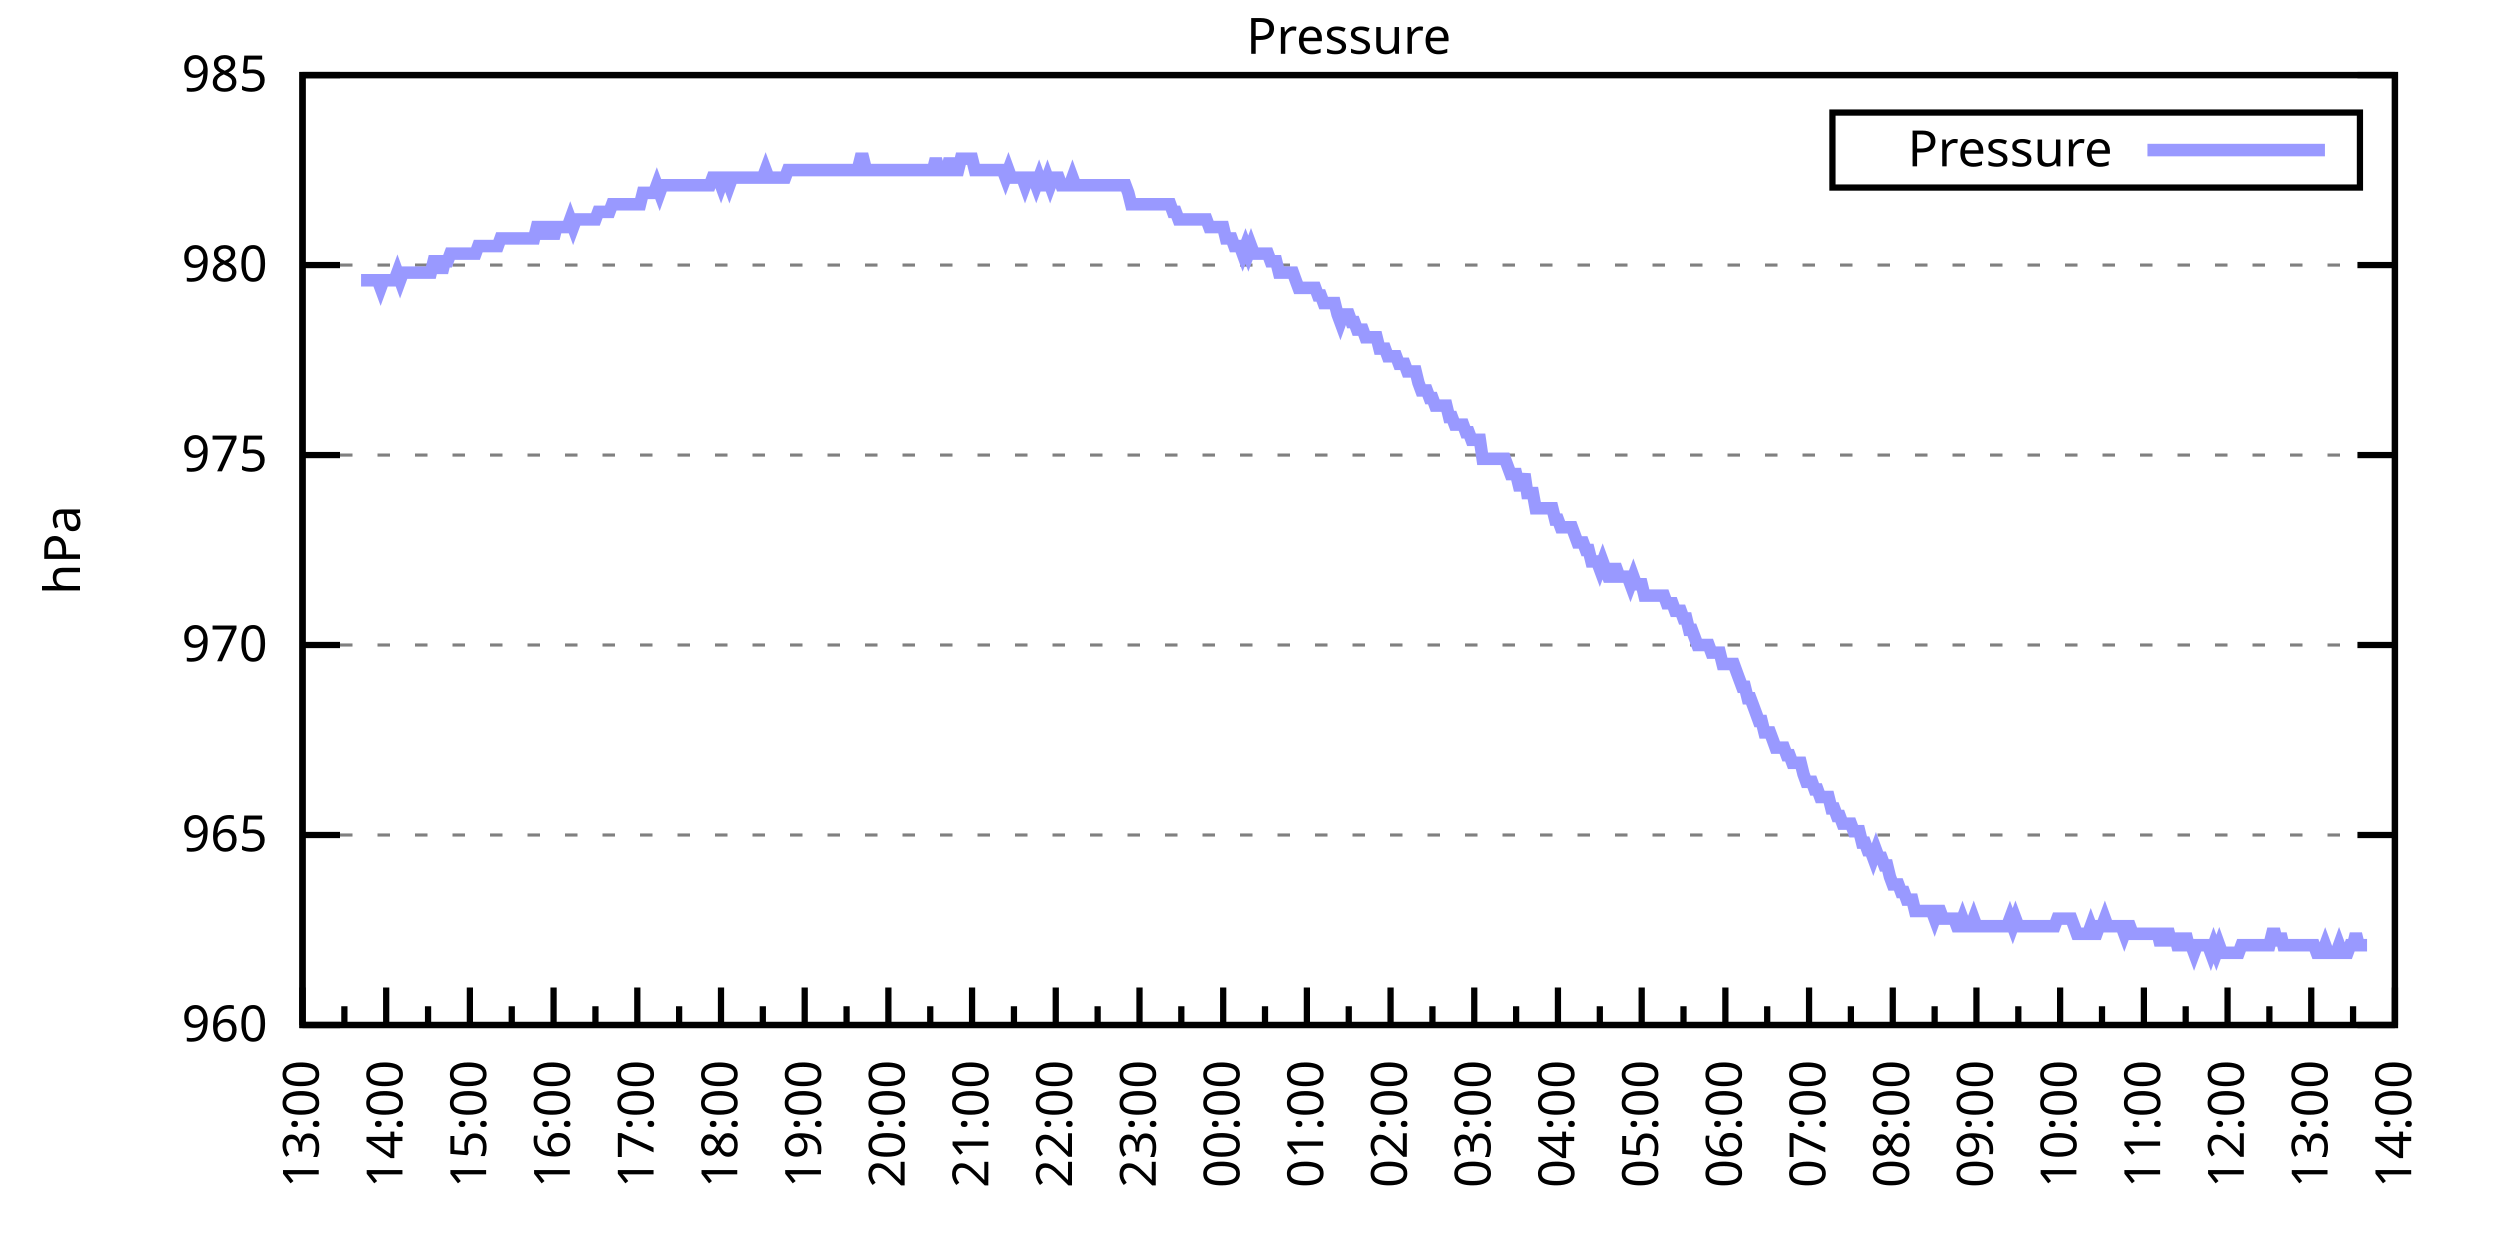
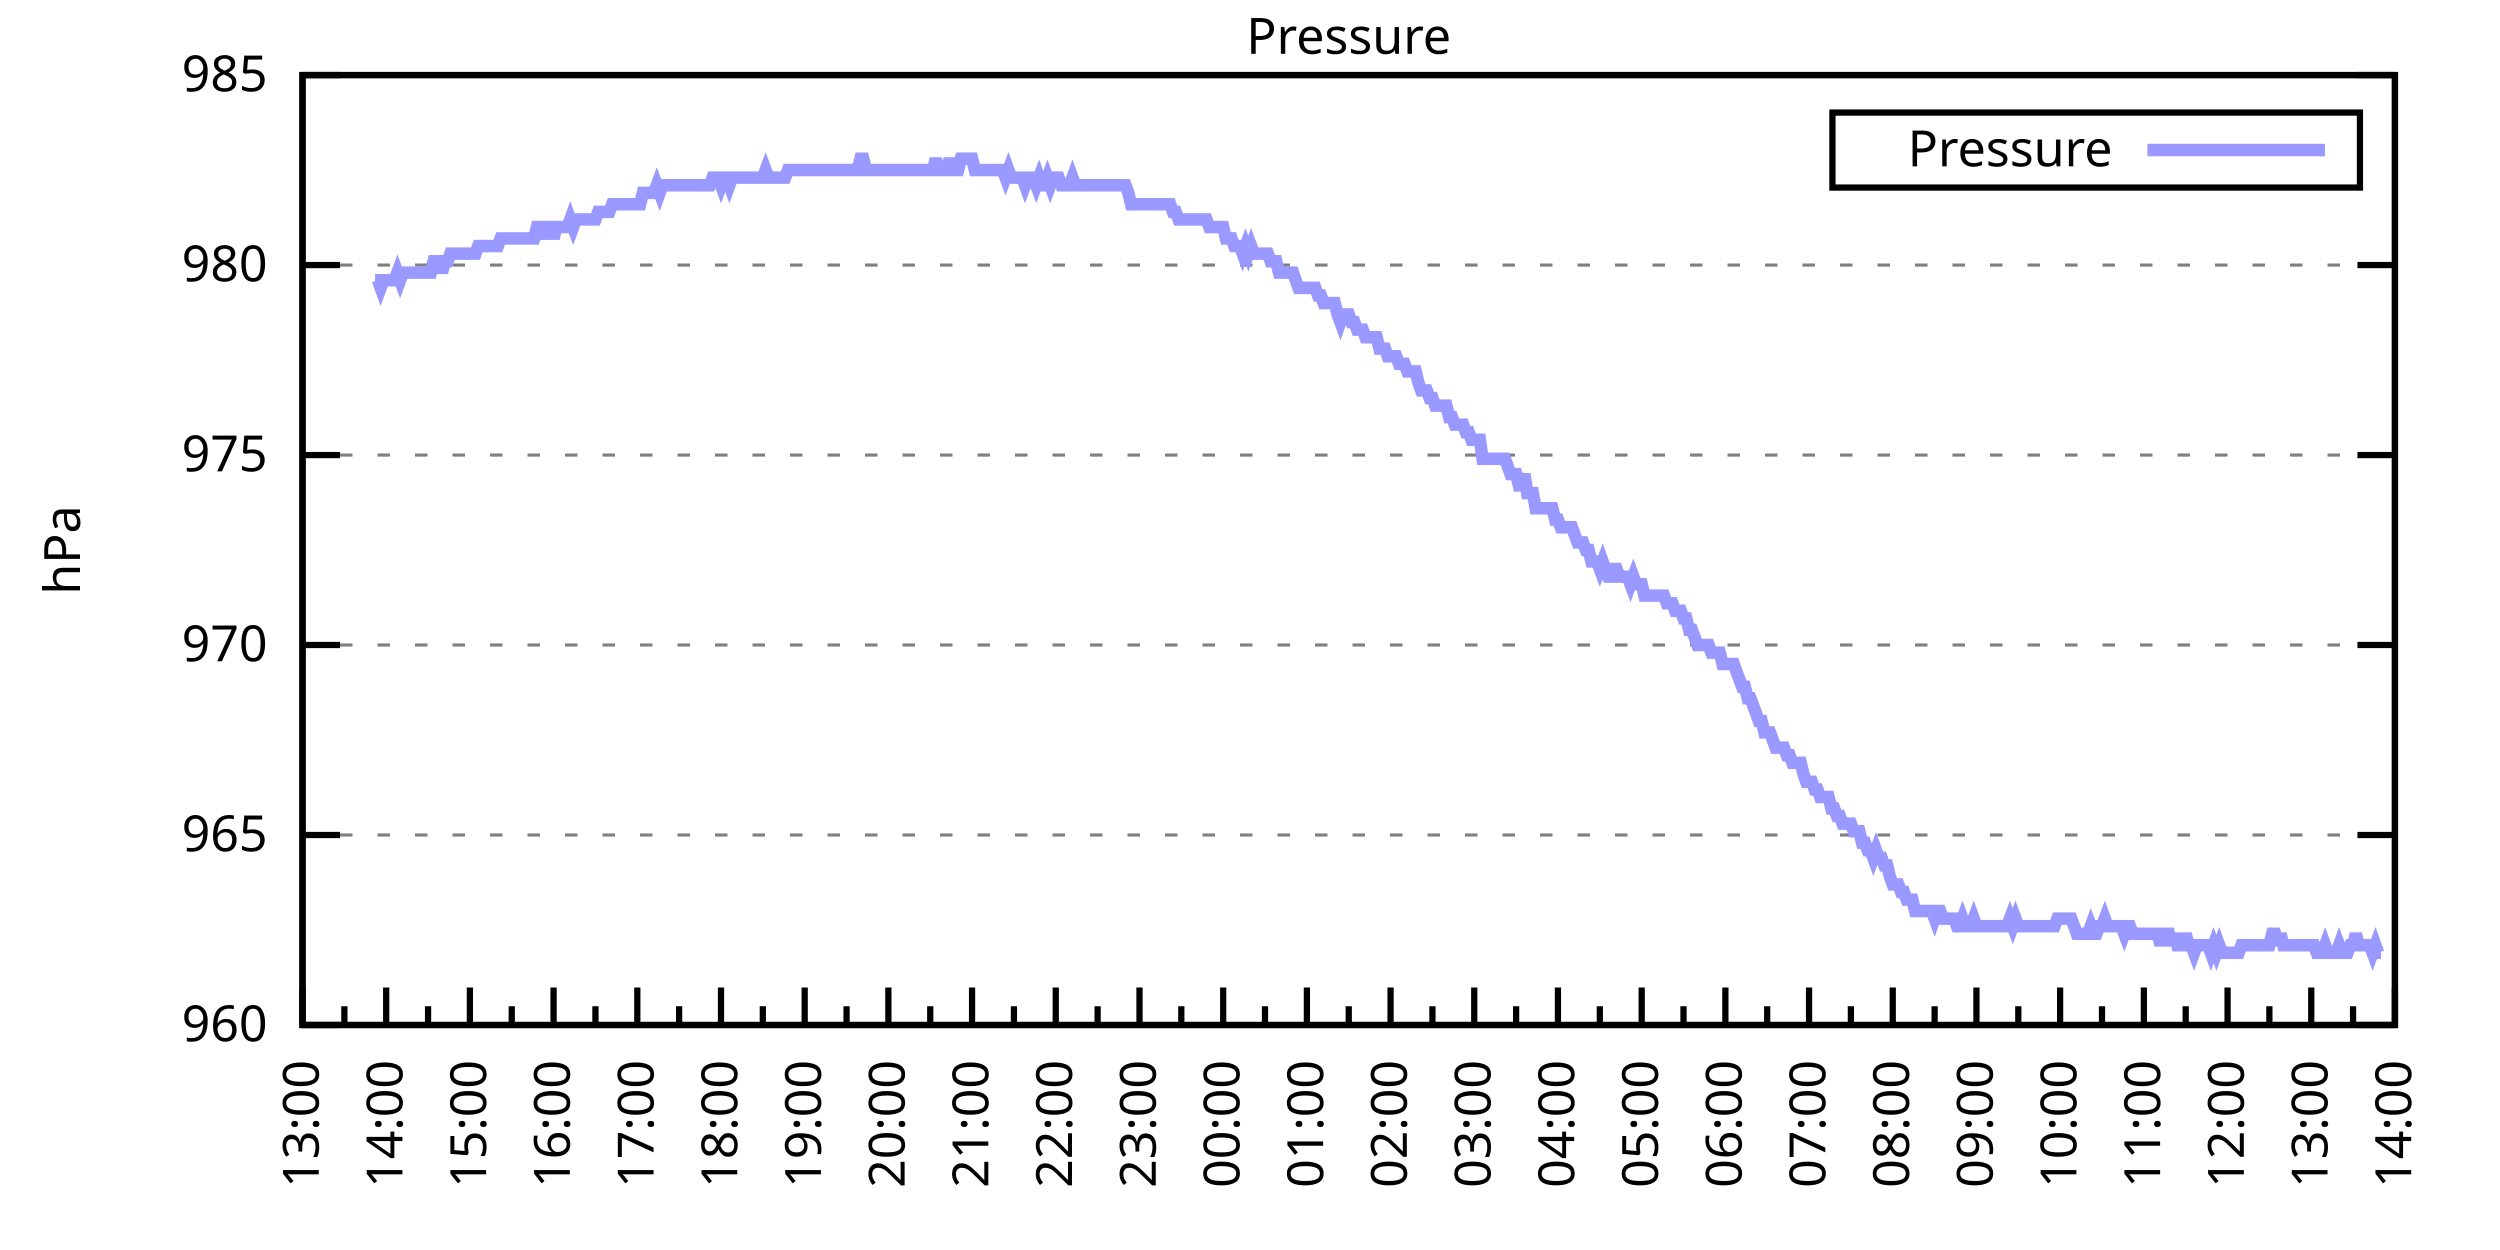
<svg xmlns="http://www.w3.org/2000/svg" xmlns:xlink="http://www.w3.org/1999/xlink" width="400" height="200" viewBox="0 0 400 200">
  <g id="gnuplot_canvas">
    <rect x="0" y="0" width="400" height="200" fill="none" />
    <defs>
      <circle id="gpDot" r="0.5" stroke-width="0.5" stroke="currentColor" />
      <path id="gpPt0" stroke-width="0.333" stroke="currentColor" d="M-1,0 h2 M0,-1 v2" />
      <path id="gpPt1" stroke-width="0.333" stroke="currentColor" d="M-1,-1 L1,1 M1,-1 L-1,1" />
      <path id="gpPt2" stroke-width="0.333" stroke="currentColor" d="M-1,0 L1,0 M0,-1 L0,1 M-1,-1 L1,1 M-1,1 L1,-1" />
      <rect id="gpPt3" stroke-width="0.333" stroke="currentColor" x="-1" y="-1" width="2" height="2" />
      <rect id="gpPt4" stroke-width="0.333" stroke="currentColor" fill="currentColor" x="-1" y="-1" width="2" height="2" />
      <circle id="gpPt5" stroke-width="0.333" stroke="currentColor" cx="0" cy="0" r="1" />
      <use xlink:href="#gpPt5" id="gpPt6" fill="currentColor" stroke="none" />
      <path id="gpPt7" stroke-width="0.333" stroke="currentColor" d="M0,-1.33 L-1.33,0.67 L1.33,0.67 z" />
      <use xlink:href="#gpPt7" id="gpPt8" fill="currentColor" stroke="none" />
      <use xlink:href="#gpPt7" id="gpPt9" stroke="currentColor" transform="rotate(180)" />
      <use xlink:href="#gpPt9" id="gpPt10" fill="currentColor" stroke="none" />
      <use xlink:href="#gpPt3" id="gpPt11" stroke="currentColor" transform="rotate(45)" />
      <use xlink:href="#gpPt11" id="gpPt12" fill="currentColor" stroke="none" />
      <path id="gpPt13" stroke-width="0.333" stroke="currentColor" d="M0,1.330 L1.265,0.411 L0.782,-1.067 L-0.782,-1.076 L-1.265,0.411 z" />
      <use xlink:href="#gpPt13" id="gpPt14" fill="currentColor" stroke="none" />
      <filter id="textbox" filterUnits="objectBoundingBox" x="0" y="0" height="1" width="1">
        <feFlood flood-color="white" flood-opacity="1" result="bgnd" />
        <feComposite in="SourceGraphic" in2="bgnd" operator="atop" />
      </filter>
      <filter id="greybox" filterUnits="objectBoundingBox" x="0" y="0" height="1" width="1">
        <feFlood flood-color="lightgrey" flood-opacity="1" result="grey" />
        <feComposite in="SourceGraphic" in2="grey" operator="atop" />
      </filter>
    </defs>
    <g fill="none" color="white" stroke="currentColor" stroke-width="1.00" stroke-linecap="butt" stroke-linejoin="miter">
</g>
    <g fill="none" color="black" stroke="currentColor" stroke-width="1.00" stroke-linecap="butt" stroke-linejoin="miter">
      <g stroke="none" shape-rendering="crispEdges">
        <polygon fill="rgb(255, 255, 255)" points="48.40,164.00 383.18,164.00 383.18,12.02 48.40,12.02 " />
      </g>
    </g>
    <g fill="none" color="black" stroke="currentColor" stroke-width="1.00" stroke-linecap="butt" stroke-linejoin="miter">
</g>
    <g fill="none" color="black" stroke="black" stroke-width="0.50" stroke-linecap="butt" stroke-linejoin="miter">
</g>
    <g fill="none" color="gray" stroke="currentColor" stroke-width="0.50" stroke-linecap="butt" stroke-linejoin="miter">
      <path stroke="gray" stroke-dasharray="2,4" class="gridline" d="M48.40,164.00 L383.19,164.00  " />
    </g>
    <g fill="none" color="gray" stroke="gray" stroke-width="1.00" stroke-linecap="butt" stroke-linejoin="miter">
</g>
    <g fill="none" color="black" stroke="currentColor" stroke-width="1.00" stroke-linecap="butt" stroke-linejoin="miter">
      <path stroke="black" d="M48.40,164.00 L54.40,164.00 M383.19,164.00 L377.19,164.00  " />
      <g transform="translate(42.80,166.60)" stroke="none" fill="black" font-family="Sans" font-size="8.00" text-anchor="end">
        <text>
          <tspan font-family="Sans"> 960</tspan>
        </text>
      </g>
    </g>
    <g fill="none" color="black" stroke="currentColor" stroke-width="1.00" stroke-linecap="butt" stroke-linejoin="miter">
</g>
    <g fill="none" color="black" stroke="black" stroke-width="0.50" stroke-linecap="butt" stroke-linejoin="miter">
</g>
    <g fill="none" color="gray" stroke="currentColor" stroke-width="0.50" stroke-linecap="butt" stroke-linejoin="miter">
      <path stroke="gray" stroke-dasharray="2,4" class="gridline" d="M48.40,133.60 L383.19,133.60  " />
    </g>
    <g fill="none" color="gray" stroke="gray" stroke-width="1.00" stroke-linecap="butt" stroke-linejoin="miter">
</g>
    <g fill="none" color="black" stroke="currentColor" stroke-width="1.00" stroke-linecap="butt" stroke-linejoin="miter">
      <path stroke="black" d="M48.40,133.60 L54.40,133.60 M383.19,133.60 L377.19,133.60  " />
      <g transform="translate(42.80,136.20)" stroke="none" fill="black" font-family="Sans" font-size="8.00" text-anchor="end">
        <text>
          <tspan font-family="Sans"> 965</tspan>
        </text>
      </g>
    </g>
    <g fill="none" color="black" stroke="currentColor" stroke-width="1.00" stroke-linecap="butt" stroke-linejoin="miter">
</g>
    <g fill="none" color="black" stroke="black" stroke-width="0.50" stroke-linecap="butt" stroke-linejoin="miter">
</g>
    <g fill="none" color="gray" stroke="currentColor" stroke-width="0.50" stroke-linecap="butt" stroke-linejoin="miter">
      <path stroke="gray" stroke-dasharray="2,4" class="gridline" d="M48.40,103.20 L383.19,103.20  " />
    </g>
    <g fill="none" color="gray" stroke="gray" stroke-width="1.00" stroke-linecap="butt" stroke-linejoin="miter">
</g>
    <g fill="none" color="black" stroke="currentColor" stroke-width="1.00" stroke-linecap="butt" stroke-linejoin="miter">
      <path stroke="black" d="M48.40,103.20 L54.40,103.20 M383.19,103.20 L377.19,103.20  " />
      <g transform="translate(42.80,105.80)" stroke="none" fill="black" font-family="Sans" font-size="8.00" text-anchor="end">
        <text>
          <tspan font-family="Sans"> 970</tspan>
        </text>
      </g>
    </g>
    <g fill="none" color="black" stroke="currentColor" stroke-width="1.00" stroke-linecap="butt" stroke-linejoin="miter">
</g>
    <g fill="none" color="black" stroke="black" stroke-width="0.50" stroke-linecap="butt" stroke-linejoin="miter">
</g>
    <g fill="none" color="gray" stroke="currentColor" stroke-width="0.50" stroke-linecap="butt" stroke-linejoin="miter">
      <path stroke="gray" stroke-dasharray="2,4" class="gridline" d="M48.40,72.81 L383.19,72.81  " />
    </g>
    <g fill="none" color="gray" stroke="gray" stroke-width="1.00" stroke-linecap="butt" stroke-linejoin="miter">
</g>
    <g fill="none" color="black" stroke="currentColor" stroke-width="1.00" stroke-linecap="butt" stroke-linejoin="miter">
      <path stroke="black" d="M48.40,72.81 L54.40,72.81 M383.19,72.81 L377.19,72.81  " />
      <g transform="translate(42.80,75.41)" stroke="none" fill="black" font-family="Sans" font-size="8.00" text-anchor="end">
        <text>
          <tspan font-family="Sans"> 975</tspan>
        </text>
      </g>
    </g>
    <g fill="none" color="black" stroke="currentColor" stroke-width="1.00" stroke-linecap="butt" stroke-linejoin="miter">
</g>
    <g fill="none" color="black" stroke="black" stroke-width="0.50" stroke-linecap="butt" stroke-linejoin="miter">
</g>
    <g fill="none" color="gray" stroke="currentColor" stroke-width="0.50" stroke-linecap="butt" stroke-linejoin="miter">
      <path stroke="gray" stroke-dasharray="2,4" class="gridline" d="M48.40,42.41 L383.19,42.41  " />
    </g>
    <g fill="none" color="gray" stroke="gray" stroke-width="1.00" stroke-linecap="butt" stroke-linejoin="miter">
</g>
    <g fill="none" color="black" stroke="currentColor" stroke-width="1.00" stroke-linecap="butt" stroke-linejoin="miter">
      <path stroke="black" d="M48.40,42.41 L54.40,42.41 M383.19,42.41 L377.19,42.41  " />
      <g transform="translate(42.80,45.01)" stroke="none" fill="black" font-family="Sans" font-size="8.00" text-anchor="end">
        <text>
          <tspan font-family="Sans"> 980</tspan>
        </text>
      </g>
    </g>
    <g fill="none" color="black" stroke="currentColor" stroke-width="1.00" stroke-linecap="butt" stroke-linejoin="miter">
</g>
    <g fill="none" color="black" stroke="black" stroke-width="0.50" stroke-linecap="butt" stroke-linejoin="miter">
</g>
    <g fill="none" color="gray" stroke="currentColor" stroke-width="0.50" stroke-linecap="butt" stroke-linejoin="miter">
      <path stroke="gray" stroke-dasharray="2,4" class="gridline" d="M48.40,12.01 L383.19,12.01  " />
    </g>
    <g fill="none" color="gray" stroke="gray" stroke-width="1.00" stroke-linecap="butt" stroke-linejoin="miter">
</g>
    <g fill="none" color="black" stroke="currentColor" stroke-width="1.00" stroke-linecap="butt" stroke-linejoin="miter">
      <path stroke="black" d="M48.40,12.01 L54.40,12.01 M383.19,12.01 L377.19,12.01  " />
      <g transform="translate(42.80,14.61)" stroke="none" fill="black" font-family="Sans" font-size="8.00" text-anchor="end">
        <text>
          <tspan font-family="Sans"> 985</tspan>
        </text>
      </g>
    </g>
    <g fill="none" color="black" stroke="currentColor" stroke-width="1.00" stroke-linecap="butt" stroke-linejoin="miter">
      <path stroke="black" d="M48.40,164.00 L48.40,158.00  " />
      <g transform="translate(51.00,169.60) rotate(270)" stroke="none" fill="black" font-family="Sans" font-size="8.00" text-anchor="end">
        <text>
          <tspan font-family="Sans">13:00</tspan>
        </text>
      </g>
    </g>
    <g fill="none" color="black" stroke="currentColor" stroke-width="1.00" stroke-linecap="butt" stroke-linejoin="miter">
      <path stroke="black" d="M55.10,164.00 L55.10,161.00 M61.79,164.00 L61.79,158.00  " />
      <g transform="translate(64.39,169.60) rotate(270)" stroke="none" fill="black" font-family="Sans" font-size="8.00" text-anchor="end">
        <text>
          <tspan font-family="Sans">14:00</tspan>
        </text>
      </g>
    </g>
    <g fill="none" color="black" stroke="currentColor" stroke-width="1.00" stroke-linecap="butt" stroke-linejoin="miter">
      <path stroke="black" d="M68.49,164.00 L68.49,161.00 M75.18,164.00 L75.18,158.00  " />
      <g transform="translate(77.78,169.60) rotate(270)" stroke="none" fill="black" font-family="Sans" font-size="8.00" text-anchor="end">
        <text>
          <tspan font-family="Sans">15:00</tspan>
        </text>
      </g>
    </g>
    <g fill="none" color="black" stroke="currentColor" stroke-width="1.00" stroke-linecap="butt" stroke-linejoin="miter">
      <path stroke="black" d="M81.88,164.00 L81.88,161.00 M88.57,164.00 L88.57,158.00  " />
      <g transform="translate(91.17,169.60) rotate(270)" stroke="none" fill="black" font-family="Sans" font-size="8.00" text-anchor="end">
        <text>
          <tspan font-family="Sans">16:00</tspan>
        </text>
      </g>
    </g>
    <g fill="none" color="black" stroke="currentColor" stroke-width="1.00" stroke-linecap="butt" stroke-linejoin="miter">
      <path stroke="black" d="M95.27,164.00 L95.27,161.00 M101.97,164.00 L101.97,158.00  " />
      <g transform="translate(104.57,169.60) rotate(270)" stroke="none" fill="black" font-family="Sans" font-size="8.00" text-anchor="end">
        <text>
          <tspan font-family="Sans">17:00</tspan>
        </text>
      </g>
    </g>
    <g fill="none" color="black" stroke="currentColor" stroke-width="1.00" stroke-linecap="butt" stroke-linejoin="miter">
      <path stroke="black" d="M108.66,164.00 L108.66,161.00 M115.36,164.00 L115.36,158.00  " />
      <g transform="translate(117.96,169.60) rotate(270)" stroke="none" fill="black" font-family="Sans" font-size="8.00" text-anchor="end">
        <text>
          <tspan font-family="Sans">18:00</tspan>
        </text>
      </g>
    </g>
    <g fill="none" color="black" stroke="currentColor" stroke-width="1.00" stroke-linecap="butt" stroke-linejoin="miter">
      <path stroke="black" d="M122.05,164.00 L122.05,161.00 M128.75,164.00 L128.75,158.00  " />
      <g transform="translate(131.35,169.60) rotate(270)" stroke="none" fill="black" font-family="Sans" font-size="8.00" text-anchor="end">
        <text>
          <tspan font-family="Sans">19:00</tspan>
        </text>
      </g>
    </g>
    <g fill="none" color="black" stroke="currentColor" stroke-width="1.00" stroke-linecap="butt" stroke-linejoin="miter">
      <path stroke="black" d="M135.45,164.00 L135.45,161.00 M142.14,164.00 L142.14,158.00  " />
      <g transform="translate(144.74,169.60) rotate(270)" stroke="none" fill="black" font-family="Sans" font-size="8.00" text-anchor="end">
        <text>
          <tspan font-family="Sans">20:00</tspan>
        </text>
      </g>
    </g>
    <g fill="none" color="black" stroke="currentColor" stroke-width="1.00" stroke-linecap="butt" stroke-linejoin="miter">
      <path stroke="black" d="M148.84,164.00 L148.84,161.00 M155.53,164.00 L155.53,158.00  " />
      <g transform="translate(158.13,169.60) rotate(270)" stroke="none" fill="black" font-family="Sans" font-size="8.00" text-anchor="end">
        <text>
          <tspan font-family="Sans">21:00</tspan>
        </text>
      </g>
    </g>
    <g fill="none" color="black" stroke="currentColor" stroke-width="1.00" stroke-linecap="butt" stroke-linejoin="miter">
      <path stroke="black" d="M162.23,164.00 L162.23,161.00 M168.92,164.00 L168.92,158.00  " />
      <g transform="translate(171.52,169.60) rotate(270)" stroke="none" fill="black" font-family="Sans" font-size="8.00" text-anchor="end">
        <text>
          <tspan font-family="Sans">22:00</tspan>
        </text>
      </g>
    </g>
    <g fill="none" color="black" stroke="currentColor" stroke-width="1.00" stroke-linecap="butt" stroke-linejoin="miter">
      <path stroke="black" d="M175.62,164.00 L175.62,161.00 M182.32,164.00 L182.32,158.00  " />
      <g transform="translate(184.92,169.60) rotate(270)" stroke="none" fill="black" font-family="Sans" font-size="8.00" text-anchor="end">
        <text>
          <tspan font-family="Sans">23:00</tspan>
        </text>
      </g>
    </g>
    <g fill="none" color="black" stroke="currentColor" stroke-width="1.00" stroke-linecap="butt" stroke-linejoin="miter">
      <path stroke="black" d="M189.01,164.00 L189.01,161.00 M195.71,164.00 L195.71,158.00  " />
      <g transform="translate(198.31,169.60) rotate(270)" stroke="none" fill="black" font-family="Sans" font-size="8.00" text-anchor="end">
        <text>
          <tspan font-family="Sans">00:00</tspan>
        </text>
      </g>
    </g>
    <g fill="none" color="black" stroke="currentColor" stroke-width="1.00" stroke-linecap="butt" stroke-linejoin="miter">
      <path stroke="black" d="M202.40,164.00 L202.40,161.00 M209.10,164.00 L209.10,158.00  " />
      <g transform="translate(211.70,169.60) rotate(270)" stroke="none" fill="black" font-family="Sans" font-size="8.00" text-anchor="end">
        <text>
          <tspan font-family="Sans">01:00</tspan>
        </text>
      </g>
    </g>
    <g fill="none" color="black" stroke="currentColor" stroke-width="1.00" stroke-linecap="butt" stroke-linejoin="miter">
      <path stroke="black" d="M215.80,164.00 L215.80,161.00 M222.49,164.00 L222.49,158.00  " />
      <g transform="translate(225.09,169.60) rotate(270)" stroke="none" fill="black" font-family="Sans" font-size="8.00" text-anchor="end">
        <text>
          <tspan font-family="Sans">02:00</tspan>
        </text>
      </g>
    </g>
    <g fill="none" color="black" stroke="currentColor" stroke-width="1.00" stroke-linecap="butt" stroke-linejoin="miter">
      <path stroke="black" d="M229.19,164.00 L229.19,161.00 M235.88,164.00 L235.88,158.00  " />
      <g transform="translate(238.48,169.60) rotate(270)" stroke="none" fill="black" font-family="Sans" font-size="8.00" text-anchor="end">
        <text>
          <tspan font-family="Sans">03:00</tspan>
        </text>
      </g>
    </g>
    <g fill="none" color="black" stroke="currentColor" stroke-width="1.00" stroke-linecap="butt" stroke-linejoin="miter">
      <path stroke="black" d="M242.58,164.00 L242.58,161.00 M249.27,164.00 L249.27,158.00  " />
      <g transform="translate(251.87,169.60) rotate(270)" stroke="none" fill="black" font-family="Sans" font-size="8.00" text-anchor="end">
        <text>
          <tspan font-family="Sans">04:00</tspan>
        </text>
      </g>
    </g>
    <g fill="none" color="black" stroke="currentColor" stroke-width="1.00" stroke-linecap="butt" stroke-linejoin="miter">
      <path stroke="black" d="M255.97,164.00 L255.97,161.00 M262.67,164.00 L262.67,158.00  " />
      <g transform="translate(265.27,169.60) rotate(270)" stroke="none" fill="black" font-family="Sans" font-size="8.00" text-anchor="end">
        <text>
          <tspan font-family="Sans">05:00</tspan>
        </text>
      </g>
    </g>
    <g fill="none" color="black" stroke="currentColor" stroke-width="1.00" stroke-linecap="butt" stroke-linejoin="miter">
      <path stroke="black" d="M269.36,164.00 L269.36,161.00 M276.06,164.00 L276.06,158.00  " />
      <g transform="translate(278.66,169.60) rotate(270)" stroke="none" fill="black" font-family="Sans" font-size="8.00" text-anchor="end">
        <text>
          <tspan font-family="Sans">06:00</tspan>
        </text>
      </g>
    </g>
    <g fill="none" color="black" stroke="currentColor" stroke-width="1.00" stroke-linecap="butt" stroke-linejoin="miter">
      <path stroke="black" d="M282.75,164.00 L282.75,161.00 M289.45,164.00 L289.45,158.00  " />
      <g transform="translate(292.05,169.60) rotate(270)" stroke="none" fill="black" font-family="Sans" font-size="8.00" text-anchor="end">
        <text>
          <tspan font-family="Sans">07:00</tspan>
        </text>
      </g>
    </g>
    <g fill="none" color="black" stroke="currentColor" stroke-width="1.00" stroke-linecap="butt" stroke-linejoin="miter">
      <path stroke="black" d="M296.14,164.00 L296.14,161.00 M302.84,164.00 L302.84,158.00  " />
      <g transform="translate(305.44,169.60) rotate(270)" stroke="none" fill="black" font-family="Sans" font-size="8.00" text-anchor="end">
        <text>
          <tspan font-family="Sans">08:00</tspan>
        </text>
      </g>
    </g>
    <g fill="none" color="black" stroke="currentColor" stroke-width="1.00" stroke-linecap="butt" stroke-linejoin="miter">
      <path stroke="black" d="M309.54,164.00 L309.54,161.00 M316.23,164.00 L316.23,158.00  " />
      <g transform="translate(318.83,169.60) rotate(270)" stroke="none" fill="black" font-family="Sans" font-size="8.00" text-anchor="end">
        <text>
          <tspan font-family="Sans">09:00</tspan>
        </text>
      </g>
    </g>
    <g fill="none" color="black" stroke="currentColor" stroke-width="1.00" stroke-linecap="butt" stroke-linejoin="miter">
      <path stroke="black" d="M322.93,164.00 L322.93,161.00 M329.62,164.00 L329.62,158.00  " />
      <g transform="translate(332.22,169.60) rotate(270)" stroke="none" fill="black" font-family="Sans" font-size="8.00" text-anchor="end">
        <text>
          <tspan font-family="Sans">10:00</tspan>
        </text>
      </g>
    </g>
    <g fill="none" color="black" stroke="currentColor" stroke-width="1.00" stroke-linecap="butt" stroke-linejoin="miter">
      <path stroke="black" d="M336.32,164.00 L336.32,161.00 M343.02,164.00 L343.02,158.00  " />
      <g transform="translate(345.62,169.60) rotate(270)" stroke="none" fill="black" font-family="Sans" font-size="8.00" text-anchor="end">
        <text>
          <tspan font-family="Sans">11:00</tspan>
        </text>
      </g>
    </g>
    <g fill="none" color="black" stroke="currentColor" stroke-width="1.00" stroke-linecap="butt" stroke-linejoin="miter">
      <path stroke="black" d="M349.71,164.00 L349.71,161.00 M356.41,164.00 L356.41,158.00  " />
      <g transform="translate(359.01,169.60) rotate(270)" stroke="none" fill="black" font-family="Sans" font-size="8.00" text-anchor="end">
        <text>
          <tspan font-family="Sans">12:00</tspan>
        </text>
      </g>
    </g>
    <g fill="none" color="black" stroke="currentColor" stroke-width="1.00" stroke-linecap="butt" stroke-linejoin="miter">
      <path stroke="black" d="M363.10,164.00 L363.10,161.00 M369.80,164.00 L369.80,158.00  " />
      <g transform="translate(372.40,169.60) rotate(270)" stroke="none" fill="black" font-family="Sans" font-size="8.00" text-anchor="end">
        <text>
          <tspan font-family="Sans">13:00</tspan>
        </text>
      </g>
    </g>
    <g fill="none" color="black" stroke="currentColor" stroke-width="1.00" stroke-linecap="butt" stroke-linejoin="miter">
      <path stroke="black" d="M376.49,164.00 L376.49,161.00 M383.19,164.00 L383.19,158.00  " />
      <g transform="translate(385.79,169.60) rotate(270)" stroke="none" fill="black" font-family="Sans" font-size="8.00" text-anchor="end">
        <text>
          <tspan font-family="Sans">14:00</tspan>
        </text>
      </g>
    </g>
    <g fill="none" color="black" stroke="currentColor" stroke-width="1.00" stroke-linecap="butt" stroke-linejoin="miter">
</g>
    <g fill="none" color="black" stroke="currentColor" stroke-width="1.00" stroke-linecap="butt" stroke-linejoin="miter">
      <path stroke="black" d="M48.40,12.01 L48.40,164.00 L383.19,164.00 L383.19,12.01 L48.40,12.01 Z  " />
    </g>
    <g fill="none" color="black" stroke="currentColor" stroke-width="1.00" stroke-linecap="butt" stroke-linejoin="miter">
      <g transform="translate(12.80,88.01) rotate(270)" stroke="none" fill="black" font-family="Sans" font-size="8.00" text-anchor="middle">
        <text>
          <tspan font-family="Sans">hPa</tspan>
        </text>
      </g>
    </g>
    <g fill="none" color="black" stroke="currentColor" stroke-width="1.00" stroke-linecap="butt" stroke-linejoin="miter">
</g>
    <g fill="none" color="black" stroke="currentColor" stroke-width="1.00" stroke-linecap="butt" stroke-linejoin="miter">
      <path stroke="black" d="M293.19,30.01 L293.19,18.01 L377.59,18.01 L377.59,30.01 L293.19,30.01 Z  " />
    </g>
    <g id="Pressure_plot_1">
      <g fill="none" color="white" stroke="black" stroke-width="2.00" stroke-linecap="butt" stroke-linejoin="miter">
</g>
      <g fill="none" color="black" stroke="currentColor" stroke-width="2.00" stroke-linecap="butt" stroke-linejoin="miter">
        <g transform="translate(337.99,26.61)" stroke="none" fill="black" font-family="Sans" font-size="8.00" text-anchor="end">
          <text>
            <tspan font-family="Sans">Pressure</tspan>
          </text>
        </g>
      </g>
      <g fill="none" color="black" stroke="currentColor" stroke-width="2.00" stroke-linecap="butt" stroke-linejoin="miter">
-         <path stroke="rgb(153, 153, 255)" d="M343.59,24.01 L371.99,24.01 M57.77,44.84 L58.22,44.84 L58.67,44.84 L59.11,44.84 L59.56,44.84 L60.01,44.84   L60.45,44.84 L60.90,46.06 L61.35,44.84 L61.79,44.84 L62.24,44.84 L62.68,44.84 L63.13,44.84 L63.58,43.62   L64.02,44.84 L64.47,43.62 L64.92,43.62 L65.36,43.62 L65.81,43.62 L66.26,43.62 L66.70,43.62 L67.15,43.62   L67.59,43.62 L68.04,43.62 L68.49,43.62 L68.93,43.62 L69.38,41.80 L69.83,41.80 L70.27,41.80 L70.72,43.62   L71.17,41.80 L71.61,41.80 L72.06,40.58 L72.50,40.58 L72.95,40.58 L73.40,40.58 L73.84,40.58 L74.29,40.58   L74.74,40.58 L75.18,40.58 L75.63,40.58 L76.08,40.58 L76.52,39.37 L76.97,39.37 L77.42,39.37 L77.86,39.37   L78.31,39.37 L78.75,39.37 L79.20,39.37 L79.65,39.37 L80.09,38.15 L80.54,38.15 L80.99,38.15 L81.43,38.15   L81.88,38.15 L82.33,38.15 L82.77,38.15 L83.22,38.15 L83.66,38.15 L84.11,38.15 L84.56,38.15 L85.00,38.15   L85.45,38.15 L85.90,36.33 L86.34,36.33 L86.79,36.33 L87.24,38.15 L87.68,36.33 L88.13,36.33 L88.57,38.15   L89.02,36.33 L89.47,36.33 L89.91,36.33 L90.36,36.33 L90.81,36.33 L91.25,35.11 L91.70,36.33 L92.15,35.11   L92.59,35.11 L93.04,35.11 L93.49,35.11 L93.93,35.11 L94.38,35.11 L94.82,35.11 L95.27,35.11 L95.72,33.90   L96.16,33.90 L96.61,33.90 L97.06,33.90 L97.50,33.90 L97.95,32.68 L98.40,32.68 L98.84,32.68 L99.29,32.68   L99.73,32.68 L100.18,32.68 L100.63,32.68 L101.07,32.68 L101.52,32.68 L101.97,32.68 L102.41,32.68 L102.86,30.86   L103.31,30.86 L103.75,30.86 L104.20,30.86 L104.64,30.86 L105.09,29.64 L105.54,30.86 L105.98,29.64 L106.43,29.64   L106.88,29.64 L107.32,29.64 L107.77,29.64 L108.22,29.64 L108.66,29.64 L109.11,29.64 L109.55,29.64 L110.00,29.64   L110.45,29.64 L110.89,29.64 L111.34,29.64 L111.79,29.64 L112.23,29.64 L112.68,29.64 L113.13,29.64 L113.57,29.64   L114.02,28.42 L114.47,28.42 L114.91,28.42 L115.36,29.64 L115.80,28.42 L116.25,28.42 L116.70,29.64 L117.14,28.42   L117.59,28.42 L118.04,28.42 L118.48,28.42 L118.93,28.42 L119.38,28.42 L119.82,28.42 L120.27,28.42 L120.71,28.42   L121.16,28.42 L121.61,28.42 L122.05,28.42 L122.50,27.21 L122.95,28.42 L123.39,28.42 L123.84,28.42 L124.29,28.42   L124.73,28.42 L125.18,28.42 L125.62,28.42 L126.07,27.21 L126.52,27.21 L126.96,27.21 L127.41,27.21 L127.86,27.21   L128.30,27.21 L128.75,27.21 L129.20,27.21 L129.64,27.21 L130.09,27.21 L130.54,27.21 L130.98,27.21 L131.43,27.21   L131.87,27.21 L132.32,27.21 L132.77,27.21 L133.21,27.21 L133.66,27.21 L134.11,27.21 L134.55,27.21 L135.00,27.21   L135.45,27.21 L135.89,27.21 L136.34,27.21 L137.23,27.21 L137.68,25.39 L138.12,25.39 L138.57,27.21 L139.02,27.21   L139.46,27.21 L139.91,27.21 L140.36,27.21 L140.80,27.21 L141.25,27.21 L141.69,27.21 L142.14,27.21 L142.59,27.21   L143.03,27.21 L143.48,27.21 L143.93,27.21 L144.37,27.21 L144.82,27.21 L145.27,27.21 L145.71,27.21 L146.16,27.21   L146.61,27.21 L147.05,27.21 L147.50,27.21 L147.94,27.21 L148.39,27.21 L148.84,27.21 L149.28,27.21 L149.73,25.39   L150.18,27.21 L150.62,27.21 L151.07,27.21 L151.52,27.21 L151.96,25.39 L152.41,27.21 L152.85,27.21 L153.30,27.21   L153.75,25.39 L154.19,25.39 L154.64,25.39 L155.09,25.39 L155.53,25.39 L155.98,27.21 L156.43,27.21 L156.87,27.21   L157.32,27.21 L157.76,27.21 L158.21,27.21 L158.66,27.21 L159.10,27.21 L159.55,27.21 L160.00,27.21 L160.44,27.21   L160.89,28.42 L161.34,27.21 L161.78,28.42 L162.23,28.42 L162.67,28.42 L163.12,28.42 L163.57,28.42 L164.01,29.64   L164.46,28.42 L164.91,28.42 L165.35,28.42 L165.80,29.64 L166.25,28.42 L166.69,29.64 L167.14,29.64 L167.59,28.42   L168.03,29.64 L168.48,28.42 L168.92,28.42 L169.37,28.42 L169.82,29.64 L170.26,29.64 L170.71,29.64 L171.16,29.64   L171.60,28.42 L172.05,29.64 L172.50,29.64 L172.94,29.64 L173.39,29.64 L173.83,29.64 L174.28,29.64 L174.73,29.64   L175.17,29.64 L175.62,29.64 L176.07,29.64 L176.51,29.64 L176.96,29.64 L177.41,29.64 L177.85,29.64 L178.30,29.64   L178.74,29.64 L179.19,29.64 L179.64,29.64 L180.08,29.64 L180.53,30.86 L180.98,32.68 L181.42,32.68 L181.87,32.68   L182.32,32.68 L182.76,32.68 L183.21,32.68 L183.66,32.68 L184.10,32.68 L184.55,32.68 L184.99,32.68 L185.44,32.68   L185.89,32.68 L186.33,32.68 L186.78,32.68 L187.23,32.68 L187.67,33.90 L188.12,33.90 L188.57,35.11 L189.01,35.11   L189.46,35.11 L189.90,35.11 L190.35,35.11 L190.80,35.11 L191.24,35.11 L191.69,35.11 L192.14,35.11 L192.58,35.11   L193.03,35.11 L193.48,36.33 L193.92,36.33 L194.37,36.33 L194.81,36.33 L195.26,36.33 L195.71,36.33 L196.15,38.15   L196.60,38.15 L197.05,38.15 L197.49,39.37 L197.94,39.37 L198.39,39.37 L198.83,40.58 L199.28,39.37 L199.73,40.58   L200.17,39.37 L200.62,40.58 L201.06,40.58 L201.51,40.58 L201.96,40.58 L202.40,40.58 L202.85,40.58 L203.30,41.80   L203.74,41.80 L204.19,41.80 L204.64,43.62 L205.08,43.62 L205.53,43.62 L205.97,43.62 L206.42,43.62 L206.87,43.62   L207.31,44.84 L207.76,46.06 L208.21,46.06 L208.65,46.06 L209.10,46.06 L209.55,46.06 L209.99,46.06 L210.44,46.06   L210.88,47.27 L211.33,47.27 L211.78,48.49 L212.22,48.49 L212.67,48.49 L213.12,48.49 L213.56,48.49 L214.01,50.31   L214.46,51.53 L214.90,50.31 L215.35,50.31 L215.80,50.31 L216.24,51.53 L216.69,51.53 L217.13,52.74 L217.58,52.74   L218.03,52.74 L218.47,53.96 L218.92,53.96 L219.37,53.96 L219.81,53.96 L220.26,53.96 L220.71,55.78 L221.15,55.78   L221.60,55.78 L222.04,57.00 L222.49,57.00 L222.94,57.00 L223.38,57.00 L223.83,58.21 L224.28,58.21 L224.72,58.21   L225.17,59.43 L225.62,59.43 L226.06,59.43 L226.51,59.43 L226.95,61.25 L227.40,62.47 L227.85,62.47 L228.29,62.47   L228.74,63.69 L229.19,63.69 L229.63,64.90 L230.08,64.90 L230.53,64.90 L230.97,64.90 L231.42,64.90 L231.86,66.73   L232.31,66.73 L232.76,67.94 L233.20,67.94 L233.65,67.94 L234.10,67.94 L234.54,69.16 L234.99,69.16 L235.44,70.37   L235.88,70.37 L236.33,70.37 L236.78,70.37 L237.22,73.41 L237.67,73.41 L238.11,73.41 L238.56,73.41 L239.01,73.41   L239.45,73.41 L239.90,73.41 L240.35,73.41 L240.79,73.41 L241.24,74.63 L241.69,75.85 L242.13,75.85 L242.58,75.85   L243.02,77.67 L243.47,77.67 L243.92,75.85 L244.36,78.89 L244.81,78.89 L245.26,78.89 L245.70,81.32 L246.15,81.32   L246.60,81.32 L247.04,81.32 L247.49,81.32 L247.93,81.32 L248.38,81.32 L248.83,83.14 L249.27,83.14 L249.72,84.36   L250.17,84.36 L250.61,84.36 L251.06,84.36 L251.51,84.36 L251.95,85.57 L252.40,86.79 L252.85,86.79 L253.29,86.79   L253.74,88.00 L254.18,88.00 L254.63,89.83 L255.08,89.83 L255.52,89.83 L255.97,91.04 L256.42,89.83 L256.86,91.04   L257.31,92.26 L257.76,92.26 L258.20,91.04 L258.65,91.04 L259.09,92.26 L259.54,92.26 L259.99,92.26 L260.43,92.26   L260.88,93.48 L261.33,92.26 L261.77,93.48 L262.22,93.48 L262.67,93.48 L263.11,95.30 L263.56,95.30 L264.00,95.30   L264.45,95.30 L264.90,95.30 L265.34,95.30 L265.79,95.30 L266.24,95.30 L266.68,96.52 L267.13,96.52 L267.58,96.52   L268.02,97.73 L268.47,97.73 L268.92,97.73 L269.36,98.95 L269.81,98.95 L270.25,100.77 L270.70,100.77 L271.15,101.99   L271.59,103.20 L272.04,103.20 L272.49,103.20 L272.93,103.20 L273.38,103.20 L273.83,104.42 L274.27,104.42 L274.72,104.42   L275.16,104.42 L275.61,106.24 L276.06,106.24 L276.50,106.24 L276.95,106.24 L277.40,106.24 L277.84,107.46 L278.29,108.68   L278.74,109.89 L279.18,109.89 L279.63,111.72 L280.07,111.72 L280.52,112.93 L280.97,114.15 L281.41,115.36 L281.86,115.36   L282.31,117.19 L282.75,117.19 L283.20,117.19 L283.65,118.40 L284.09,119.62 L284.54,119.62 L284.98,119.62 L285.43,119.62   L285.88,120.83 L286.32,120.83 L286.77,122.05 L287.22,122.05 L287.66,122.05 L288.11,122.05 L288.56,123.87 L289.00,125.09   L289.45,125.09 L289.90,125.09 L290.34,126.31 L290.79,126.31 L291.23,127.52 L291.68,127.52 L292.13,127.52 L292.57,127.52   L293.02,129.35 L293.47,129.35 L293.91,130.56 L294.36,130.56 L294.81,131.78 L295.25,131.78 L295.70,131.78 L296.14,131.78   L296.59,132.99 L297.04,132.99 L297.48,132.99 L297.93,134.82 L298.38,134.82 L298.82,136.03 L299.27,136.03 L299.72,137.25   L300.16,136.03 L300.61,137.25 L301.05,137.25 L301.50,138.47 L301.95,138.47 L302.39,140.29 L302.84,141.51 L303.29,141.51   L303.73,141.51 L304.18,142.72 L304.63,142.72 L305.07,143.94 L305.52,143.94 L305.97,143.94 L306.41,145.76 L306.86,145.76   L307.30,145.76 L307.75,145.76 L308.20,145.76 L308.64,145.76 L309.09,145.76 L309.54,146.98 L309.98,145.76 L310.43,145.76   L310.88,146.98 L311.32,146.98 L311.77,146.98 L312.21,146.98 L312.66,146.98 L313.11,148.19 L313.55,148.19 L314.00,146.98   L314.45,148.19 L314.89,148.19 L315.34,148.19 L315.79,146.98 L316.23,148.19 L316.68,148.19 L317.12,148.19 L317.57,148.19   L318.02,148.19 L318.46,148.19 L318.91,148.19 L319.36,148.19 L319.80,148.19 L320.25,148.19 L320.70,148.19 L321.14,148.19   L321.59,146.98 L322.04,148.19 L322.48,146.98 L322.93,148.19 L323.37,148.19 L323.82,148.19 L324.27,148.19 L324.71,148.19   L325.16,148.19 L325.61,148.19 L326.05,148.19 L326.50,148.19 L326.95,148.19 L327.39,148.19 L327.84,148.19 L328.28,148.19   L328.73,148.19 L329.18,146.98 L329.62,146.98 L330.07,146.98 L330.52,146.98 L330.96,146.98 L331.41,146.98 L331.86,148.19   L332.30,149.41 L332.75,149.41 L333.19,149.41 L333.64,149.41 L334.09,149.41 L334.53,148.19 L334.98,149.41 L335.43,149.41   L335.87,148.19 L336.32,148.19 L336.77,146.98 L337.21,148.19 L337.66,148.19 L338.10,148.19 L338.55,148.19 L339.00,148.19   L339.44,148.19 L339.89,149.41 L340.34,148.19 L340.78,148.19 L341.23,149.41 L341.68,149.41 L342.12,149.41 L342.57,149.41   L343.02,149.41 L343.46,149.41 L343.91,149.41 L344.35,149.41 L344.80,149.41 L345.25,149.41 L345.69,151.23 L346.14,149.41   L346.59,149.41 L347.03,149.41 L347.48,151.23 L347.93,149.41 L348.37,151.23 L348.82,151.23 L349.26,151.23 L349.71,149.41   L350.16,151.23 L350.60,151.23 L351.05,152.45 L351.50,151.23 L351.94,151.23 L352.39,151.23 L352.84,151.23 L353.28,151.23   L353.73,152.45 L354.17,151.23 L354.62,152.45 L355.07,151.23 L355.51,152.45 L355.96,152.45 L356.41,152.45 L356.85,152.45   L357.30,152.45 L357.75,152.45 L358.19,152.45 L358.64,151.23 L359.09,151.23 L359.53,151.23 L359.98,151.23 L360.42,151.23   L360.87,151.23 L361.32,151.23 L361.76,151.23 L362.21,151.23 L362.66,151.23 L363.10,151.23 L363.55,149.41 L364.00,149.41   L364.44,151.23 L364.89,149.41 L365.33,151.23 L365.78,151.23 L366.23,151.23 L366.67,151.23 L367.12,151.23 L367.57,151.23   L368.01,151.23 L368.46,151.23 L368.91,151.23 L369.35,151.23 L369.80,151.23 L370.24,151.23 L370.69,152.45 L371.14,152.45   L371.58,152.45 L372.03,151.23 L372.48,152.45 L372.92,152.45 L373.37,152.45 L373.82,152.45 L374.26,151.23 L374.71,152.45   L375.16,152.45 L375.60,152.45 L376.05,151.23 L376.49,151.23 L376.94,149.41 L377.39,151.23 L377.83,151.23 L378.28,151.23   L378.73,151.23  " />
+         <path stroke="rgb(153, 153, 255)" d="M343.59,24.01 L371.99,24.01 M60.01,44.84 L60.45,44.84 L60.90,46.06 L61.35,44.84 L61.79,44.84 L62.24,44.84   L62.68,44.84 L63.13,44.84 L63.58,43.62 L64.02,44.84 L64.47,43.62 L64.92,43.62 L65.36,43.62 L65.81,43.62   L66.26,43.62 L66.70,43.62 L67.15,43.62 L67.59,43.62 L68.04,43.62 L68.49,43.62 L68.93,43.62 L69.38,41.80   L69.83,41.80 L70.27,41.80 L70.72,43.62 L71.17,41.80 L71.61,41.80 L72.06,40.58 L72.50,40.58 L72.95,40.58   L73.40,40.58 L73.84,40.58 L74.29,40.58 L74.74,40.58 L75.18,40.58 L75.63,40.58 L76.08,40.58 L76.52,39.37   L76.97,39.37 L77.42,39.37 L77.86,39.37 L78.31,39.37 L78.75,39.37 L79.20,39.37 L79.65,39.37 L80.09,38.15   L80.54,38.15 L80.99,38.15 L81.43,38.15 L81.88,38.15 L82.33,38.15 L82.77,38.15 L83.22,38.15 L83.66,38.15   L84.11,38.15 L84.56,38.15 L85.00,38.15 L85.45,38.15 L85.90,36.33 L86.34,36.33 L86.79,36.33 L87.24,38.15   L87.68,36.33 L88.13,36.33 L88.57,38.15 L89.02,36.33 L89.47,36.33 L89.91,36.33 L90.36,36.33 L90.81,36.33   L91.25,35.11 L91.70,36.33 L92.15,35.11 L92.59,35.11 L93.04,35.11 L93.49,35.11 L93.93,35.11 L94.38,35.11   L94.82,35.11 L95.27,35.11 L95.72,33.90 L96.16,33.90 L96.61,33.90 L97.06,33.90 L97.50,33.90 L97.95,32.68   L98.40,32.68 L98.84,32.68 L99.29,32.68 L99.73,32.68 L100.18,32.68 L100.63,32.68 L101.07,32.68 L101.52,32.68   L101.97,32.68 L102.41,32.68 L102.86,30.86 L103.31,30.86 L103.75,30.86 L104.20,30.86 L104.64,30.86 L105.09,29.64   L105.54,30.86 L105.98,29.64 L106.43,29.64 L106.88,29.64 L107.32,29.64 L107.77,29.64 L108.22,29.64 L108.66,29.64   L109.11,29.64 L109.55,29.64 L110.00,29.64 L110.45,29.64 L110.89,29.64 L111.34,29.64 L111.79,29.64 L112.23,29.64   L112.68,29.64 L113.13,29.64 L113.57,29.64 L114.02,28.42 L114.47,28.42 L114.91,28.42 L115.36,29.64 L115.80,28.42   L116.25,28.42 L116.70,29.64 L117.14,28.42 L117.59,28.42 L118.04,28.42 L118.48,28.42 L118.93,28.42 L119.38,28.42   L119.82,28.42 L120.27,28.42 L120.71,28.42 L121.16,28.42 L121.61,28.42 L122.05,28.42 L122.50,27.21 L122.95,28.42   L123.39,28.42 L123.84,28.42 L124.29,28.42 L124.73,28.42 L125.18,28.42 L125.62,28.42 L126.07,27.21 L126.52,27.21   L126.96,27.21 L127.41,27.21 L127.86,27.21 L128.30,27.21 L128.75,27.21 L129.20,27.21 L129.64,27.21 L130.09,27.21   L130.54,27.21 L130.98,27.21 L131.43,27.21 L131.87,27.21 L132.32,27.21 L132.77,27.21 L133.21,27.21 L133.66,27.21   L134.11,27.21 L134.55,27.21 L135.00,27.21 L135.45,27.21 L135.89,27.21 L136.34,27.21 L137.23,27.21 L137.68,25.39   L138.12,25.39 L138.57,27.21 L139.02,27.21 L139.46,27.21 L139.91,27.21 L140.36,27.21 L140.80,27.21 L141.25,27.21   L141.69,27.21 L142.14,27.21 L142.59,27.21 L143.03,27.21 L143.48,27.21 L143.93,27.21 L144.37,27.21 L144.82,27.21   L145.27,27.21 L145.71,27.21 L146.16,27.21 L146.61,27.21 L147.05,27.21 L147.50,27.21 L147.94,27.21 L148.39,27.21   L148.84,27.21 L149.28,27.21 L149.73,25.39 L150.18,27.21 L150.62,27.21 L151.07,27.21 L151.52,27.21 L151.96,25.39   L152.41,27.21 L152.85,27.21 L153.30,27.21 L153.75,25.39 L154.19,25.39 L154.64,25.39 L155.09,25.39 L155.53,25.39   L155.98,27.21 L156.43,27.21 L156.87,27.21 L157.32,27.21 L157.76,27.21 L158.21,27.21 L158.66,27.21 L159.10,27.21   L159.55,27.21 L160.00,27.21 L160.44,27.21 L160.89,28.42 L161.34,27.21 L161.78,28.42 L162.23,28.42 L162.67,28.42   L163.12,28.42 L163.57,28.42 L164.01,29.64 L164.46,28.42 L164.91,28.42 L165.35,28.42 L165.80,29.64 L166.25,28.42   L166.69,29.64 L167.14,29.64 L167.59,28.42 L168.03,29.64 L168.48,28.42 L168.92,28.42 L169.37,28.42 L169.82,29.64   L170.26,29.64 L170.71,29.64 L171.16,29.64 L171.60,28.42 L172.05,29.64 L172.50,29.64 L172.94,29.64 L173.39,29.64   L173.83,29.64 L174.28,29.64 L174.73,29.64 L175.17,29.64 L175.62,29.64 L176.07,29.64 L176.51,29.64 L176.96,29.64   L177.41,29.64 L177.85,29.64 L178.30,29.64 L178.74,29.64 L179.19,29.64 L179.64,29.64 L180.08,29.64 L180.53,30.86   L180.98,32.68 L181.42,32.68 L181.87,32.68 L182.32,32.68 L182.76,32.68 L183.21,32.68 L183.66,32.68 L184.10,32.68   L184.55,32.68 L184.99,32.68 L185.44,32.68 L185.89,32.68 L186.33,32.68 L186.78,32.68 L187.23,32.68 L187.67,33.90   L188.12,33.90 L188.57,35.11 L189.01,35.11 L189.46,35.11 L189.90,35.11 L190.35,35.11 L190.80,35.11 L191.24,35.11   L191.69,35.11 L192.14,35.11 L192.58,35.11 L193.03,35.11 L193.48,36.33 L193.92,36.33 L194.37,36.33 L194.81,36.33   L195.26,36.33 L195.71,36.33 L196.15,38.15 L196.60,38.15 L197.05,38.15 L197.49,39.37 L197.94,39.37 L198.39,39.37   L198.83,40.58 L199.28,39.37 L199.73,40.58 L200.17,39.37 L200.62,40.58 L201.06,40.58 L201.51,40.58 L201.96,40.58   L202.40,40.58 L202.85,40.58 L203.30,41.80 L203.74,41.80 L204.19,41.80 L204.64,43.62 L205.08,43.62 L205.53,43.62   L205.97,43.62 L206.42,43.62 L206.87,43.62 L207.31,44.84 L207.76,46.06 L208.21,46.06 L208.65,46.06 L209.10,46.06   L209.55,46.06 L209.99,46.06 L210.44,46.06 L210.88,47.27 L211.33,47.27 L211.78,48.49 L212.22,48.49 L212.67,48.49   L213.12,48.49 L213.56,48.49 L214.01,50.31 L214.46,51.53 L214.90,50.31 L215.35,50.31 L215.80,50.31 L216.24,51.53   L216.69,51.53 L217.13,52.74 L217.58,52.74 L218.03,52.74 L218.47,53.96 L218.92,53.96 L219.37,53.96 L219.81,53.96   L220.26,53.96 L220.71,55.78 L221.15,55.78 L221.60,55.78 L222.04,57.00 L222.49,57.00 L222.94,57.00 L223.38,57.00   L223.83,58.21 L224.28,58.21 L224.72,58.21 L225.17,59.43 L225.62,59.43 L226.06,59.43 L226.51,59.43 L226.95,61.25   L227.40,62.47 L227.85,62.47 L228.29,62.47 L228.74,63.69 L229.19,63.69 L229.63,64.90 L230.08,64.90 L230.53,64.90   L230.97,64.90 L231.42,64.90 L231.86,66.73 L232.31,66.73 L232.76,67.94 L233.20,67.94 L233.65,67.94 L234.10,67.94   L234.54,69.16 L234.99,69.16 L235.44,70.37 L235.88,70.37 L236.33,70.37 L236.78,70.37 L237.22,73.41 L237.67,73.41   L238.11,73.41 L238.56,73.41 L239.01,73.41 L239.45,73.41 L239.90,73.41 L240.35,73.41 L240.79,73.41 L241.24,74.63   L241.69,75.85 L242.13,75.85 L242.58,75.85 L243.02,77.67 L243.47,77.67 L243.92,75.85 L244.36,78.89 L244.81,78.89   L245.26,78.89 L245.70,81.32 L246.15,81.32 L246.60,81.32 L247.04,81.32 L247.49,81.32 L247.93,81.32 L248.38,81.32   L248.83,83.14 L249.27,83.14 L249.72,84.36 L250.17,84.36 L250.61,84.36 L251.06,84.36 L251.51,84.36 L251.95,85.57   L252.40,86.79 L252.85,86.79 L253.29,86.79 L253.74,88.00 L254.18,88.00 L254.63,89.83 L255.08,89.83 L255.52,89.83   L255.97,91.04 L256.42,89.83 L256.86,91.04 L257.31,92.26 L257.76,92.26 L258.20,91.04 L258.65,91.04 L259.09,92.26   L259.54,92.26 L259.99,92.26 L260.43,92.26 L260.88,93.48 L261.33,92.26 L261.77,93.48 L262.22,93.48 L262.67,93.48   L263.11,95.30 L263.56,95.30 L264.00,95.30 L264.45,95.30 L264.90,95.30 L265.34,95.30 L265.79,95.30 L266.24,95.30   L266.68,96.52 L267.13,96.52 L267.58,96.52 L268.02,97.73 L268.47,97.73 L268.92,97.73 L269.36,98.95 L269.81,98.95   L270.25,100.77 L270.70,100.77 L271.15,101.99 L271.59,103.20 L272.04,103.20 L272.49,103.20 L272.93,103.20 L273.38,103.20   L273.83,104.42 L274.27,104.42 L274.72,104.42 L275.16,104.42 L275.61,106.24 L276.06,106.24 L276.50,106.24 L276.95,106.24   L277.40,106.24 L277.84,107.46 L278.29,108.68 L278.74,109.89 L279.18,109.89 L279.63,111.72 L280.07,111.72 L280.52,112.93   L280.97,114.15 L281.41,115.36 L281.86,115.36 L282.31,117.19 L282.75,117.19 L283.20,117.19 L283.65,118.40 L284.09,119.62   L284.54,119.62 L284.98,119.62 L285.43,119.62 L285.88,120.83 L286.32,120.83 L286.77,122.05 L287.22,122.05 L287.66,122.05   L288.11,122.05 L288.56,123.87 L289.00,125.09 L289.45,125.09 L289.90,125.09 L290.34,126.31 L290.79,126.31 L291.23,127.52   L291.68,127.52 L292.13,127.52 L292.57,127.52 L293.02,129.35 L293.47,129.35 L293.91,130.56 L294.36,130.56 L294.81,131.78   L295.25,131.78 L295.70,131.78 L296.14,131.78 L296.59,132.99 L297.04,132.99 L297.48,132.99 L297.93,134.82 L298.38,134.82   L298.82,136.03 L299.27,136.03 L299.72,137.25 L300.16,136.03 L300.61,137.25 L301.05,137.25 L301.50,138.47 L301.95,138.47   L302.39,140.29 L302.84,141.51 L303.29,141.51 L303.73,141.51 L304.18,142.72 L304.63,142.72 L305.07,143.94 L305.52,143.94   L305.97,143.94 L306.41,145.76 L306.86,145.76 L307.30,145.76 L307.75,145.76 L308.20,145.76 L308.64,145.76 L309.09,145.76   L309.54,146.98 L309.98,145.76 L310.43,145.76 L310.88,146.98 L311.32,146.98 L311.77,146.98 L312.21,146.98 L312.66,146.98   L313.11,148.19 L313.55,148.19 L314.00,146.98 L314.45,148.19 L314.89,148.19 L315.34,148.19 L315.79,146.98 L316.23,148.19   L316.68,148.19 L317.12,148.19 L317.57,148.19 L318.02,148.19 L318.46,148.19 L318.91,148.19 L319.36,148.19 L319.80,148.19   L320.25,148.19 L320.70,148.19 L321.14,148.19 L321.59,146.98 L322.04,148.19 L322.48,146.98 L322.93,148.19 L323.37,148.19   L323.82,148.19 L324.27,148.19 L324.71,148.19 L325.16,148.19 L325.61,148.19 L326.05,148.19 L326.50,148.19 L326.95,148.19   L327.39,148.19 L327.84,148.19 L328.28,148.19 L328.73,148.19 L329.18,146.98 L329.62,146.98 L330.07,146.98 L330.52,146.98   L330.96,146.98 L331.41,146.98 L331.86,148.19 L332.30,149.41 L332.75,149.41 L333.19,149.41 L333.64,149.41 L334.09,149.41   L334.53,148.19 L334.98,149.41 L335.43,149.41 L335.87,148.19 L336.32,148.19 L336.77,146.98 L337.21,148.19 L337.66,148.19   L338.10,148.19 L338.55,148.19 L339.00,148.19 L339.44,148.19 L339.89,149.41 L340.34,148.19 L340.78,148.19 L341.23,149.41   L341.68,149.41 L342.12,149.41 L342.57,149.41 L343.02,149.41 L343.46,149.41 L343.91,149.41 L344.35,149.41 L344.80,149.41   L345.25,149.41 L345.69,151.23 L346.14,149.41 L346.59,149.41 L347.03,149.41 L347.48,151.23 L347.93,149.41 L348.37,151.23   L348.82,151.23 L349.26,151.23 L349.71,149.41 L350.16,151.23 L350.60,151.23 L351.05,152.45 L351.50,151.23 L351.94,151.23   L352.39,151.23 L352.84,151.23 L353.28,151.23 L353.73,152.45 L354.17,151.23 L354.62,152.45 L355.07,151.23 L355.51,152.45   L355.96,152.45 L356.41,152.45 L356.85,152.45 L357.30,152.45 L357.75,152.45 L358.19,152.45 L358.64,151.23 L359.09,151.23   L359.53,151.23 L359.98,151.23 L360.42,151.23 L360.87,151.23 L361.32,151.23 L361.76,151.23 L362.21,151.23 L362.66,151.23   L363.10,151.23 L363.55,149.41 L364.00,149.41 L364.44,151.23 L364.89,149.41 L365.33,151.23 L365.78,151.23 L366.23,151.23   L366.67,151.23 L367.12,151.23 L367.57,151.23 L368.01,151.23 L368.46,151.23 L368.91,151.23 L369.35,151.23 L369.80,151.23   L370.24,151.23 L370.69,152.45 L371.14,152.45 L371.58,152.45 L372.03,151.23 L372.48,152.45 L372.92,152.45 L373.37,152.45   L373.82,152.45 L374.26,151.23 L374.71,152.45 L375.16,152.45 L375.60,152.45 L376.05,151.23 L376.49,151.23 L376.94,149.41   L377.39,151.23 L377.83,151.23 L378.28,151.23 L378.73,151.23 L379.17,151.23 L379.62,152.45 L380.07,151.23 L380.51,152.45   L380.96,152.45  " />
      </g>
    </g>
    <g fill="none" color="black" stroke="currentColor" stroke-width="2.00" stroke-linecap="butt" stroke-linejoin="miter">
</g>
    <g fill="none" color="black" stroke="black" stroke-width="1.00" stroke-linecap="butt" stroke-linejoin="miter">
</g>
    <g fill="none" color="black" stroke="currentColor" stroke-width="1.00" stroke-linecap="butt" stroke-linejoin="miter">
      <path stroke="black" d="M48.40,12.01 L48.40,164.00 L383.19,164.00 L383.19,12.01 L48.40,12.01 Z  " />
    </g>
    <g fill="none" color="black" stroke="currentColor" stroke-width="1.00" stroke-linecap="butt" stroke-linejoin="miter">
      <g transform="translate(215.79,8.61)" stroke="none" fill="black" font-family="Sans" font-size="8.00" text-anchor="middle">
        <text>
          <tspan font-family="Sans">Pressure</tspan>
        </text>
      </g>
    </g>
    <g fill="none" color="black" stroke="currentColor" stroke-width="1.00" stroke-linecap="butt" stroke-linejoin="miter">
</g>
  </g>
</svg>
